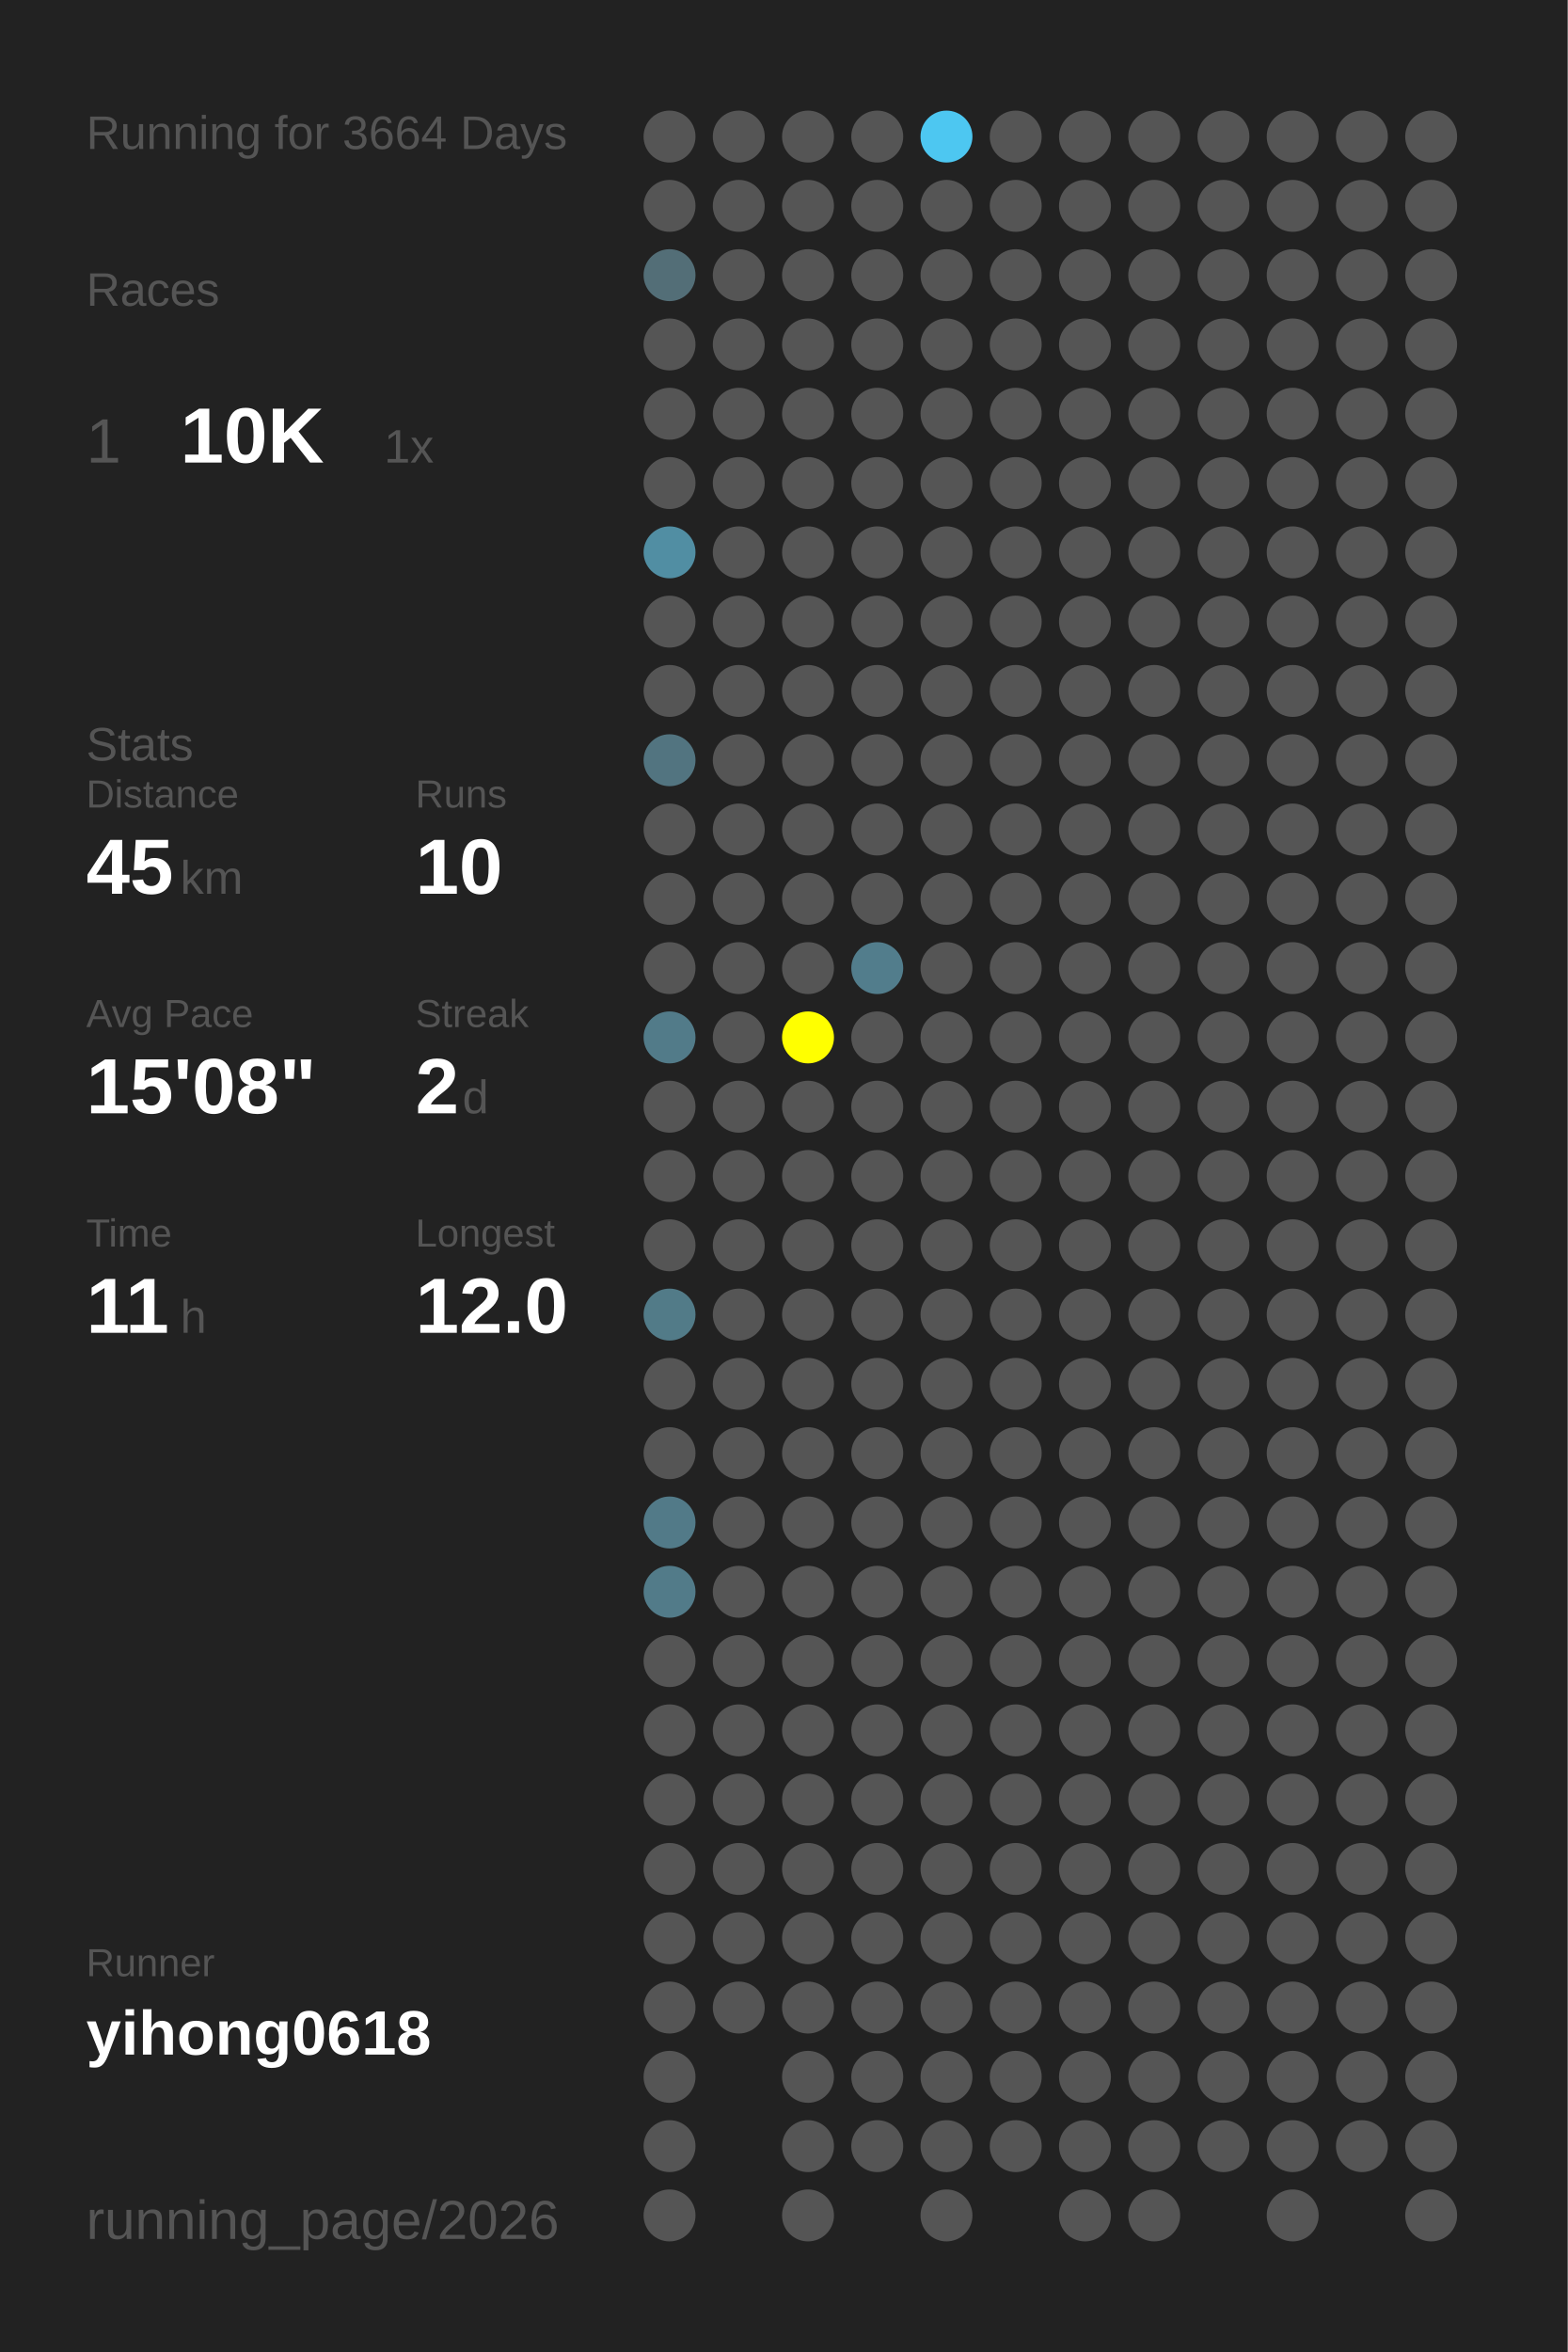
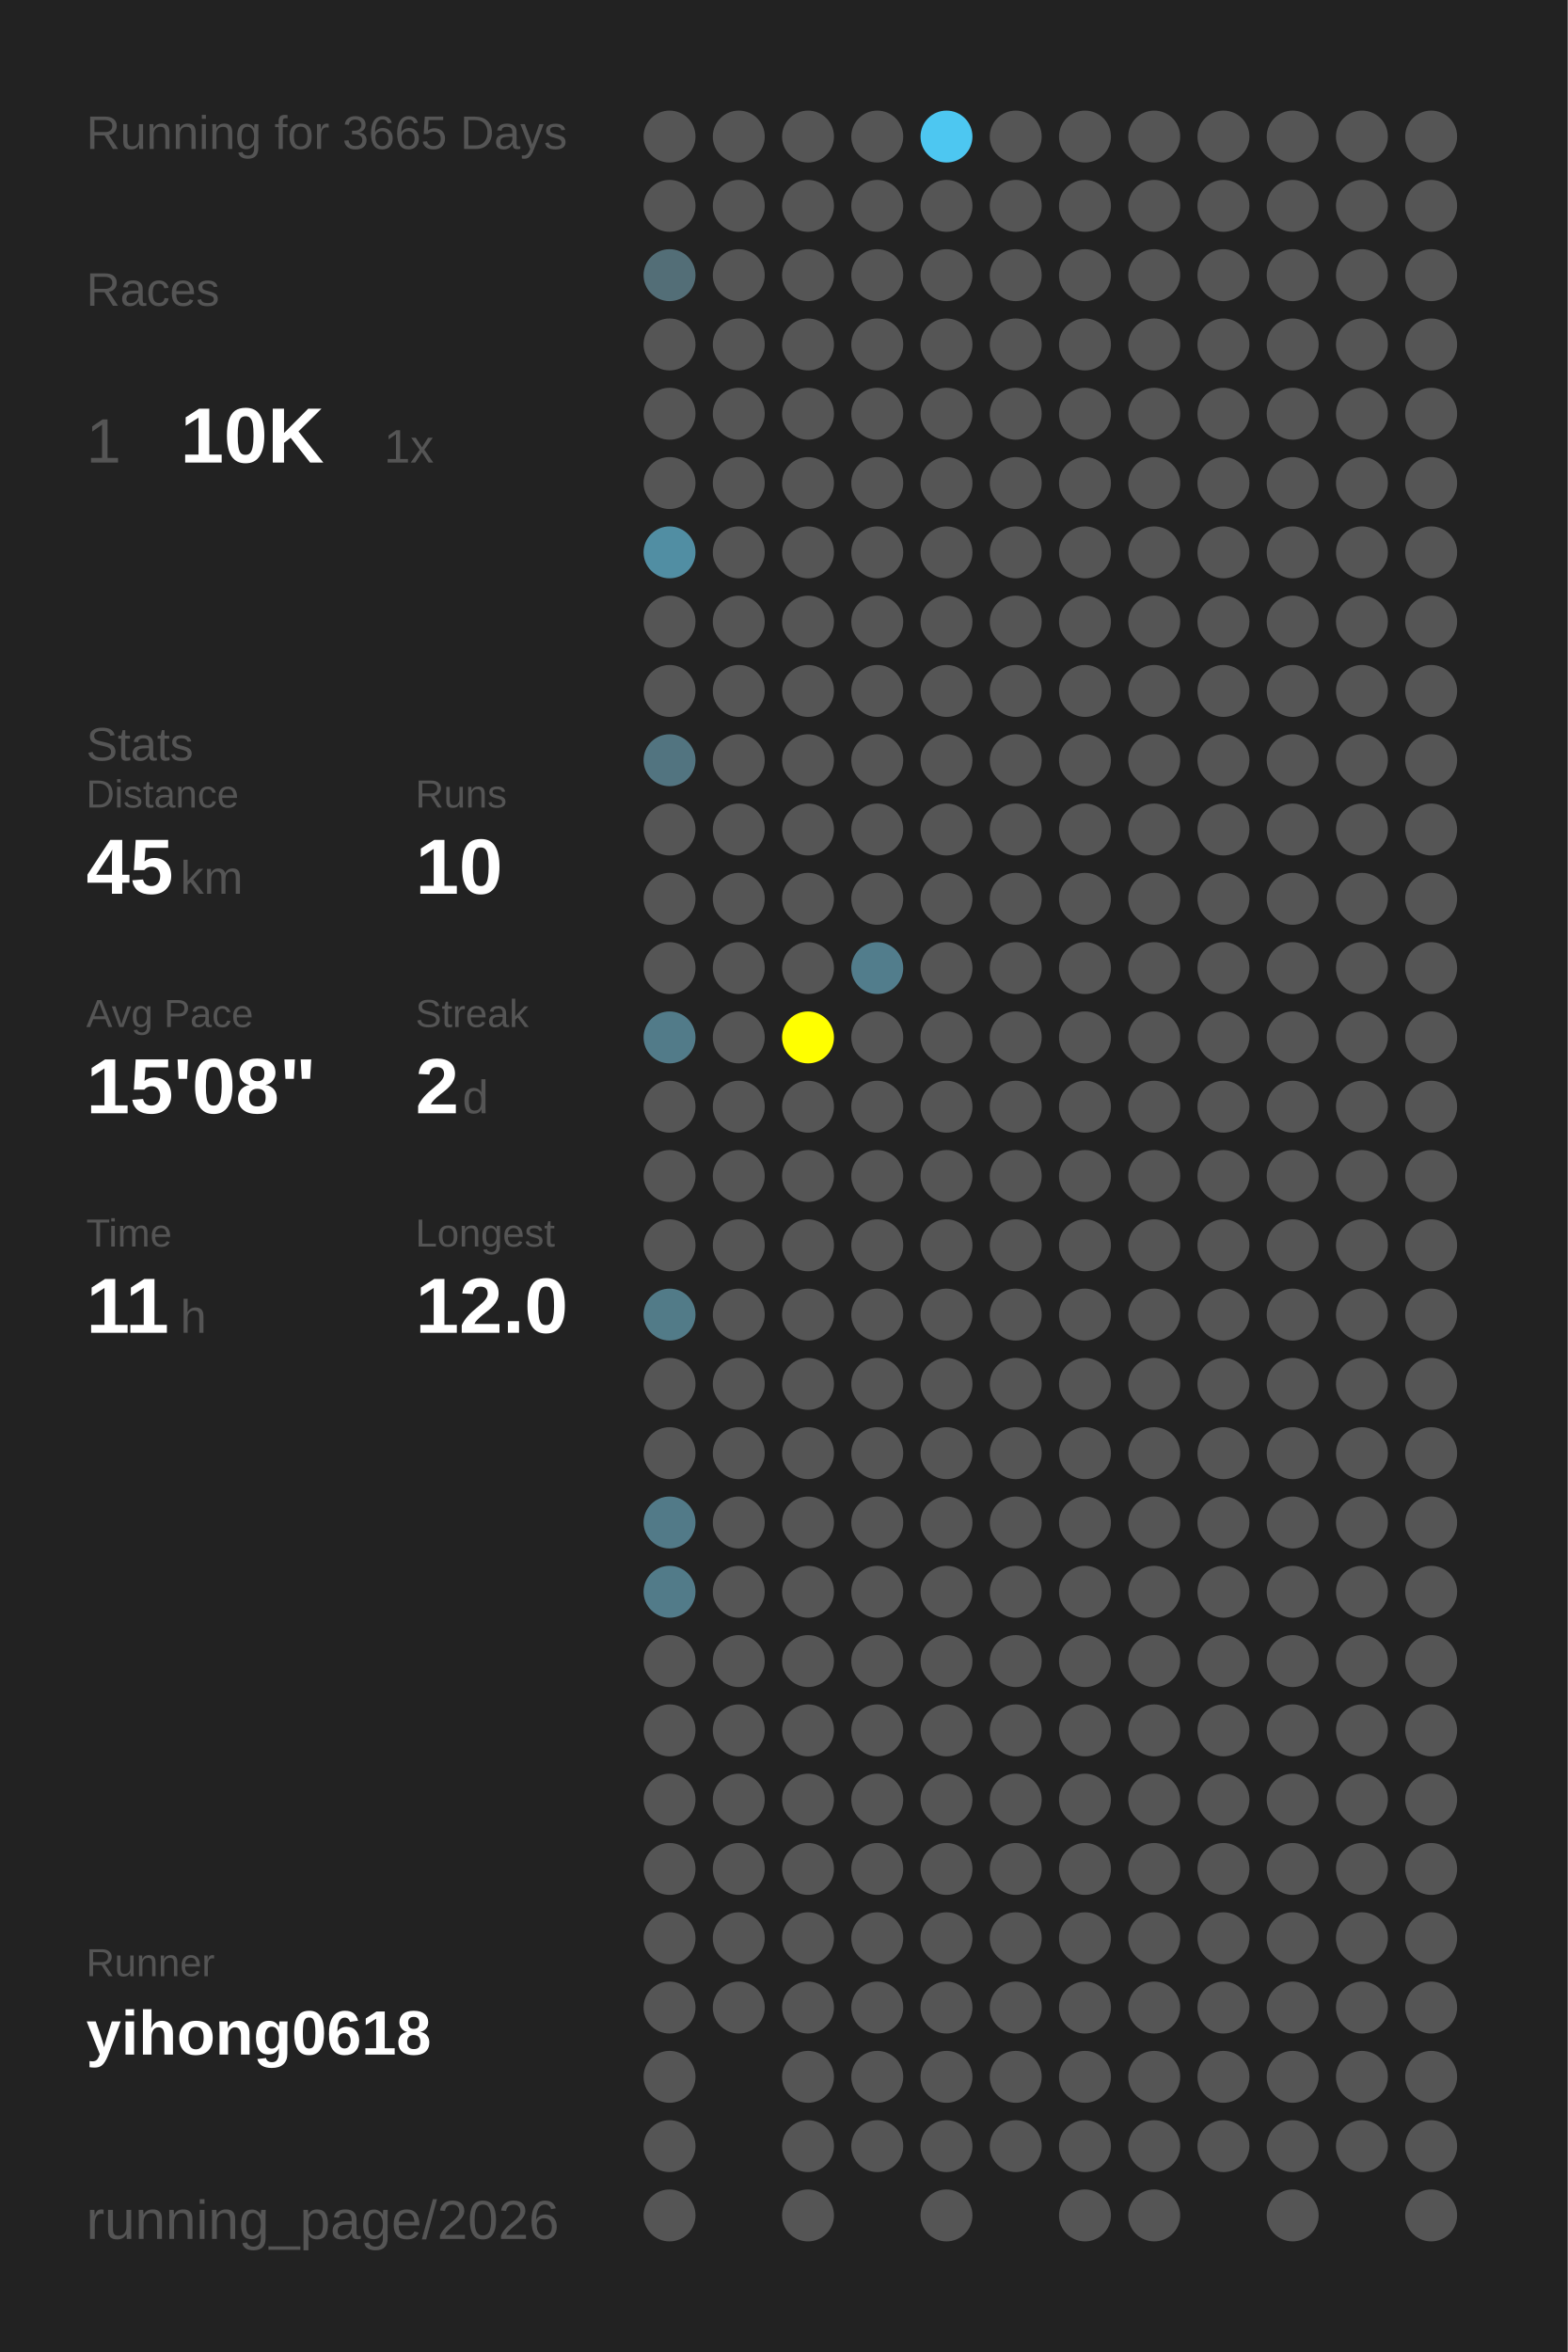
<svg xmlns="http://www.w3.org/2000/svg" baseProfile="full" height="300mm" version="1.1" viewBox="0,0,200,300" width="200mm">
  <defs />
  <rect fill="#222222" height="300" width="200" x="0" y="0" />
-   <text fill="#555555" style="font-size:6px; font-family:Arial;" x="11" y="19">Running for 3664 Days</text>
+   <text fill="#555555" style="font-size:6px; font-family:Arial;" x="11" y="19">Running for 3665 Days</text>
  <text fill="#555555" style="font-size:6px; font-family:Arial;" x="11" y="39">Races</text>
  <text fill="#555555" style="font-size:8px; font-family:Arial;" x="11" y="59">1</text>
  <text fill="#FFFFFF" style="font-size:10px; font-family:Arial; font-weight:bold;" x="23" y="59">10K</text>
  <text fill="#555555" style="font-size:6px; font-family:Arial;" x="49" y="59">1x</text>
  <text fill="#555555" style="font-size:6px; font-family:Arial;" x="11" y="97">Stats</text>
  <text fill="#555555" style="font-size:5px; font-family:Arial;" x="11" y="103">Distance</text>
  <text fill="#FFFFFF" style="font-size:10px; font-family:Arial; font-weight:bold;" x="11" y="114">45</text>
  <text fill="#555555" style="font-size:6px; font-family:Arial;" x="23" y="114">km</text>
  <text fill="#555555" style="font-size:5px; font-family:Arial;" x="53" y="103">Runs</text>
  <text fill="#FFFFFF" style="font-size:10px; font-family:Arial; font-weight:bold;" x="53" y="114">10</text>
  <text fill="#555555" style="font-size:5px; font-family:Arial;" x="11" y="131">Avg Pace</text>
  <text fill="#FFFFFF" style="font-size:10px; font-family:Arial; font-weight:bold;" x="11" y="142">15'08"</text>
  <text fill="#555555" style="font-size:5px; font-family:Arial;" x="53" y="131">Streak</text>
  <text fill="#FFFFFF" style="font-size:10px; font-family:Arial; font-weight:bold;" x="53" y="142">2</text>
  <text fill="#555555" style="font-size:6px; font-family:Arial;" x="59" y="142">d</text>
  <text fill="#555555" style="font-size:5px; font-family:Arial;" x="11" y="159">Time</text>
  <text fill="#FFFFFF" style="font-size:10px; font-family:Arial; font-weight:bold;" x="11" y="170">11</text>
  <text fill="#555555" style="font-size:6px; font-family:Arial;" x="23" y="170">h</text>
  <text fill="#555555" style="font-size:5px; font-family:Arial;" x="53" y="159">Longest</text>
  <text fill="#FFFFFF" style="font-size:10px; font-family:Arial; font-weight:bold;" x="53" y="170">12.0</text>
  <text fill="#555555" style="font-size:5px; font-family:Arial;" x="11" y="252.065">Runner</text>
  <text fill="#FFFFFF" style="font-size:8px; font-family:Arial; font-weight:bold;" x="11" y="262.065">yihong0618</text>
  <text fill="#555555" style="font-size:7px; font-family:Arial;" x="11" y="285.581">running_page/2026</text>
  <circle cx="85.417" cy="17.419" fill="#555555" r="3.312" />
  <circle cx="85.417" cy="26.258" fill="#555555" r="3.312" />
  <circle cx="85.417" cy="35.097" fill="#536e77" r="3.312" />
  <circle cx="85.417" cy="43.935" fill="#555555" r="3.312" />
  <circle cx="85.417" cy="52.774" fill="#555555" r="3.312" />
  <circle cx="85.417" cy="61.613" fill="#555555" r="3.312" />
  <circle cx="85.417" cy="70.452" fill="#518ea3" r="3.312" />
  <circle cx="85.417" cy="79.29" fill="#555555" r="3.312" />
  <circle cx="85.417" cy="88.129" fill="#555555" r="3.312" />
  <circle cx="85.417" cy="96.968" fill="#527480" r="3.312" />
  <circle cx="85.417" cy="105.806" fill="#555555" r="3.312" />
  <circle cx="85.417" cy="114.645" fill="#555555" r="3.312" />
  <circle cx="85.417" cy="123.484" fill="#555555" r="3.312" />
  <circle cx="85.417" cy="132.323" fill="#527b89" r="3.312" />
  <circle cx="85.417" cy="141.161" fill="#555555" r="3.312" />
  <circle cx="85.417" cy="150" fill="#555555" r="3.312" />
  <circle cx="85.417" cy="158.839" fill="#555555" r="3.312" />
  <circle cx="85.417" cy="167.677" fill="#527b88" r="3.312" />
  <circle cx="85.417" cy="176.516" fill="#555555" r="3.312" />
  <circle cx="85.417" cy="185.355" fill="#555555" r="3.312" />
  <circle cx="85.417" cy="194.194" fill="#527a88" r="3.312" />
  <circle cx="85.417" cy="203.032" fill="#527b89" r="3.312" />
  <circle cx="85.417" cy="211.871" fill="#555555" r="3.312" />
  <circle cx="85.417" cy="220.71" fill="#555555" r="3.312" />
  <circle cx="85.417" cy="229.548" fill="#555555" r="3.312" />
  <circle cx="85.417" cy="238.387" fill="#555555" r="3.312" />
  <circle cx="85.417" cy="247.226" fill="#555555" r="3.312" />
  <circle cx="85.417" cy="256.065" fill="#555555" r="3.312" />
  <circle cx="85.417" cy="264.903" fill="#555555" r="3.312" />
  <circle cx="85.417" cy="273.742" fill="#555555" r="3.312" />
  <circle cx="85.417" cy="282.581" fill="#555555" r="3.312" />
  <circle cx="94.25" cy="17.419" fill="#555555" r="3.312" />
  <circle cx="94.25" cy="26.258" fill="#555555" r="3.312" />
  <circle cx="94.25" cy="35.097" fill="#555555" r="3.312" />
  <circle cx="94.25" cy="43.935" fill="#555555" r="3.312" />
  <circle cx="94.25" cy="52.774" fill="#555555" r="3.312" />
  <circle cx="94.25" cy="61.613" fill="#555555" r="3.312" />
  <circle cx="94.25" cy="70.452" fill="#555555" r="3.312" />
  <circle cx="94.25" cy="79.29" fill="#555555" r="3.312" />
  <circle cx="94.25" cy="88.129" fill="#555555" r="3.312" />
  <circle cx="94.25" cy="96.968" fill="#555555" r="3.312" />
  <circle cx="94.25" cy="105.806" fill="#555555" r="3.312" />
  <circle cx="94.25" cy="114.645" fill="#555555" r="3.312" />
  <circle cx="94.25" cy="123.484" fill="#555555" r="3.312" />
  <circle cx="94.25" cy="132.323" fill="#555555" r="3.312" />
  <circle cx="94.25" cy="141.161" fill="#555555" r="3.312" />
  <circle cx="94.25" cy="150" fill="#555555" r="3.312" />
  <circle cx="94.25" cy="158.839" fill="#555555" r="3.312" />
  <circle cx="94.25" cy="167.677" fill="#555555" r="3.312" />
  <circle cx="94.25" cy="176.516" fill="#555555" r="3.312" />
  <circle cx="94.25" cy="185.355" fill="#555555" r="3.312" />
  <circle cx="94.25" cy="194.194" fill="#555555" r="3.312" />
  <circle cx="94.25" cy="203.032" fill="#555555" r="3.312" />
  <circle cx="94.25" cy="211.871" fill="#555555" r="3.312" />
  <circle cx="94.25" cy="220.71" fill="#555555" r="3.312" />
  <circle cx="94.25" cy="229.548" fill="#555555" r="3.312" />
  <circle cx="94.25" cy="238.387" fill="#555555" r="3.312" />
  <circle cx="94.25" cy="247.226" fill="#555555" r="3.312" />
  <circle cx="94.25" cy="256.065" fill="#555555" r="3.312" />
  <circle cx="103.083" cy="17.419" fill="#555555" r="3.312" />
  <circle cx="103.083" cy="26.258" fill="#555555" r="3.312" />
  <circle cx="103.083" cy="35.097" fill="#555555" r="3.312" />
  <circle cx="103.083" cy="43.935" fill="#555555" r="3.312" />
  <circle cx="103.083" cy="52.774" fill="#555555" r="3.312" />
  <circle cx="103.083" cy="61.613" fill="#555555" r="3.312" />
  <circle cx="103.083" cy="70.452" fill="#555555" r="3.312" />
  <circle cx="103.083" cy="79.29" fill="#555555" r="3.312" />
  <circle cx="103.083" cy="88.129" fill="#555555" r="3.312" />
  <circle cx="103.083" cy="96.968" fill="#555555" r="3.312" />
  <circle cx="103.083" cy="105.806" fill="#555555" r="3.312" />
  <circle cx="103.083" cy="114.645" fill="#555555" r="3.312" />
  <circle cx="103.083" cy="123.484" fill="#555555" r="3.312" />
  <circle cx="103.083" cy="132.323" fill="#FFFF00" r="3.312" />
  <circle cx="103.083" cy="141.161" fill="#555555" r="3.312" />
  <circle cx="103.083" cy="150" fill="#555555" r="3.312" />
  <circle cx="103.083" cy="158.839" fill="#555555" r="3.312" />
  <circle cx="103.083" cy="167.677" fill="#555555" r="3.312" />
  <circle cx="103.083" cy="176.516" fill="#555555" r="3.312" />
  <circle cx="103.083" cy="185.355" fill="#555555" r="3.312" />
  <circle cx="103.083" cy="194.194" fill="#555555" r="3.312" />
  <circle cx="103.083" cy="203.032" fill="#555555" r="3.312" />
  <circle cx="103.083" cy="211.871" fill="#555555" r="3.312" />
  <circle cx="103.083" cy="220.71" fill="#555555" r="3.312" />
  <circle cx="103.083" cy="229.548" fill="#555555" r="3.312" />
  <circle cx="103.083" cy="238.387" fill="#555555" r="3.312" />
  <circle cx="103.083" cy="247.226" fill="#555555" r="3.312" />
  <circle cx="103.083" cy="256.065" fill="#555555" r="3.312" />
  <circle cx="103.083" cy="264.903" fill="#555555" r="3.312" />
  <circle cx="103.083" cy="273.742" fill="#555555" r="3.312" />
  <circle cx="103.083" cy="282.581" fill="#555555" r="3.312" />
  <circle cx="111.917" cy="17.419" fill="#555555" r="3.312" />
  <circle cx="111.917" cy="26.258" fill="#555555" r="3.312" />
  <circle cx="111.917" cy="35.097" fill="#555555" r="3.312" />
  <circle cx="111.917" cy="43.935" fill="#555555" r="3.312" />
  <circle cx="111.917" cy="52.774" fill="#555555" r="3.312" />
  <circle cx="111.917" cy="61.613" fill="#555555" r="3.312" />
  <circle cx="111.917" cy="70.452" fill="#555555" r="3.312" />
  <circle cx="111.917" cy="79.29" fill="#555555" r="3.312" />
  <circle cx="111.917" cy="88.129" fill="#555555" r="3.312" />
  <circle cx="111.917" cy="96.968" fill="#555555" r="3.312" />
  <circle cx="111.917" cy="105.806" fill="#555555" r="3.312" />
  <circle cx="111.917" cy="114.645" fill="#555555" r="3.312" />
  <circle cx="111.917" cy="123.484" fill="#527d8c" r="3.312" />
  <circle cx="111.917" cy="132.323" fill="#555555" r="3.312" />
  <circle cx="111.917" cy="141.161" fill="#555555" r="3.312" />
  <circle cx="111.917" cy="150" fill="#555555" r="3.312" />
  <circle cx="111.917" cy="158.839" fill="#555555" r="3.312" />
  <circle cx="111.917" cy="167.677" fill="#555555" r="3.312" />
  <circle cx="111.917" cy="176.516" fill="#555555" r="3.312" />
  <circle cx="111.917" cy="185.355" fill="#555555" r="3.312" />
  <circle cx="111.917" cy="194.194" fill="#555555" r="3.312" />
  <circle cx="111.917" cy="203.032" fill="#555555" r="3.312" />
  <circle cx="111.917" cy="211.871" fill="#555555" r="3.312" />
  <circle cx="111.917" cy="220.71" fill="#555555" r="3.312" />
  <circle cx="111.917" cy="229.548" fill="#555555" r="3.312" />
  <circle cx="111.917" cy="238.387" fill="#555555" r="3.312" />
  <circle cx="111.917" cy="247.226" fill="#555555" r="3.312" />
  <circle cx="111.917" cy="256.065" fill="#555555" r="3.312" />
  <circle cx="111.917" cy="264.903" fill="#555555" r="3.312" />
  <circle cx="111.917" cy="273.742" fill="#555555" r="3.312" />
  <circle cx="120.75" cy="17.419" fill="#4dc7f1" r="3.312" />
  <circle cx="120.75" cy="26.258" fill="#555555" r="3.312" />
  <circle cx="120.75" cy="35.097" fill="#555555" r="3.312" />
  <circle cx="120.75" cy="43.935" fill="#555555" r="3.312" />
  <circle cx="120.75" cy="52.774" fill="#555555" r="3.312" />
  <circle cx="120.75" cy="61.613" fill="#555555" r="3.312" />
  <circle cx="120.75" cy="70.452" fill="#555555" r="3.312" />
  <circle cx="120.75" cy="79.29" fill="#555555" r="3.312" />
  <circle cx="120.75" cy="88.129" fill="#555555" r="3.312" />
  <circle cx="120.75" cy="96.968" fill="#555555" r="3.312" />
  <circle cx="120.75" cy="105.806" fill="#555555" r="3.312" />
  <circle cx="120.75" cy="114.645" fill="#555555" r="3.312" />
  <circle cx="120.75" cy="123.484" fill="#555555" r="3.312" />
  <circle cx="120.75" cy="132.323" fill="#555555" r="3.312" />
  <circle cx="120.75" cy="141.161" fill="#555555" r="3.312" />
  <circle cx="120.75" cy="150" fill="#555555" r="3.312" />
  <circle cx="120.75" cy="158.839" fill="#555555" r="3.312" />
  <circle cx="120.75" cy="167.677" fill="#555555" r="3.312" />
  <circle cx="120.75" cy="176.516" fill="#555555" r="3.312" />
  <circle cx="120.75" cy="185.355" fill="#555555" r="3.312" />
  <circle cx="120.75" cy="194.194" fill="#555555" r="3.312" />
  <circle cx="120.75" cy="203.032" fill="#555555" r="3.312" />
  <circle cx="120.75" cy="211.871" fill="#555555" r="3.312" />
  <circle cx="120.75" cy="220.71" fill="#555555" r="3.312" />
  <circle cx="120.75" cy="229.548" fill="#555555" r="3.312" />
  <circle cx="120.75" cy="238.387" fill="#555555" r="3.312" />
  <circle cx="120.75" cy="247.226" fill="#555555" r="3.312" />
  <circle cx="120.75" cy="256.065" fill="#555555" r="3.312" />
  <circle cx="120.75" cy="264.903" fill="#555555" r="3.312" />
  <circle cx="120.75" cy="273.742" fill="#555555" r="3.312" />
  <circle cx="120.75" cy="282.581" fill="#555555" r="3.312" />
  <circle cx="129.583" cy="17.419" fill="#555555" r="3.312" />
  <circle cx="129.583" cy="26.258" fill="#555555" r="3.312" />
  <circle cx="129.583" cy="35.097" fill="#555555" r="3.312" />
  <circle cx="129.583" cy="43.935" fill="#555555" r="3.312" />
  <circle cx="129.583" cy="52.774" fill="#555555" r="3.312" />
  <circle cx="129.583" cy="61.613" fill="#555555" r="3.312" />
  <circle cx="129.583" cy="70.452" fill="#555555" r="3.312" />
  <circle cx="129.583" cy="79.29" fill="#555555" r="3.312" />
  <circle cx="129.583" cy="88.129" fill="#555555" r="3.312" />
  <circle cx="129.583" cy="96.968" fill="#555555" r="3.312" />
  <circle cx="129.583" cy="105.806" fill="#555555" r="3.312" />
  <circle cx="129.583" cy="114.645" fill="#555555" r="3.312" />
  <circle cx="129.583" cy="123.484" fill="#555555" r="3.312" />
  <circle cx="129.583" cy="132.323" fill="#555555" r="3.312" />
  <circle cx="129.583" cy="141.161" fill="#555555" r="3.312" />
  <circle cx="129.583" cy="150" fill="#555555" r="3.312" />
  <circle cx="129.583" cy="158.839" fill="#555555" r="3.312" />
  <circle cx="129.583" cy="167.677" fill="#555555" r="3.312" />
  <circle cx="129.583" cy="176.516" fill="#555555" r="3.312" />
  <circle cx="129.583" cy="185.355" fill="#555555" r="3.312" />
  <circle cx="129.583" cy="194.194" fill="#555555" r="3.312" />
  <circle cx="129.583" cy="203.032" fill="#555555" r="3.312" />
  <circle cx="129.583" cy="211.871" fill="#555555" r="3.312" />
  <circle cx="129.583" cy="220.71" fill="#555555" r="3.312" />
  <circle cx="129.583" cy="229.548" fill="#555555" r="3.312" />
  <circle cx="129.583" cy="238.387" fill="#555555" r="3.312" />
  <circle cx="129.583" cy="247.226" fill="#555555" r="3.312" />
  <circle cx="129.583" cy="256.065" fill="#555555" r="3.312" />
  <circle cx="129.583" cy="264.903" fill="#555555" r="3.312" />
  <circle cx="129.583" cy="273.742" fill="#555555" r="3.312" />
  <circle cx="138.417" cy="17.419" fill="#555555" r="3.312" />
  <circle cx="138.417" cy="26.258" fill="#555555" r="3.312" />
  <circle cx="138.417" cy="35.097" fill="#555555" r="3.312" />
  <circle cx="138.417" cy="43.935" fill="#555555" r="3.312" />
  <circle cx="138.417" cy="52.774" fill="#555555" r="3.312" />
  <circle cx="138.417" cy="61.613" fill="#555555" r="3.312" />
  <circle cx="138.417" cy="70.452" fill="#555555" r="3.312" />
  <circle cx="138.417" cy="79.29" fill="#555555" r="3.312" />
  <circle cx="138.417" cy="88.129" fill="#555555" r="3.312" />
  <circle cx="138.417" cy="96.968" fill="#555555" r="3.312" />
  <circle cx="138.417" cy="105.806" fill="#555555" r="3.312" />
  <circle cx="138.417" cy="114.645" fill="#555555" r="3.312" />
  <circle cx="138.417" cy="123.484" fill="#555555" r="3.312" />
  <circle cx="138.417" cy="132.323" fill="#555555" r="3.312" />
  <circle cx="138.417" cy="141.161" fill="#555555" r="3.312" />
  <circle cx="138.417" cy="150" fill="#555555" r="3.312" />
  <circle cx="138.417" cy="158.839" fill="#555555" r="3.312" />
  <circle cx="138.417" cy="167.677" fill="#555555" r="3.312" />
  <circle cx="138.417" cy="176.516" fill="#555555" r="3.312" />
  <circle cx="138.417" cy="185.355" fill="#555555" r="3.312" />
  <circle cx="138.417" cy="194.194" fill="#555555" r="3.312" />
  <circle cx="138.417" cy="203.032" fill="#555555" r="3.312" />
  <circle cx="138.417" cy="211.871" fill="#555555" r="3.312" />
  <circle cx="138.417" cy="220.71" fill="#555555" r="3.312" />
  <circle cx="138.417" cy="229.548" fill="#555555" r="3.312" />
  <circle cx="138.417" cy="238.387" fill="#555555" r="3.312" />
  <circle cx="138.417" cy="247.226" fill="#555555" r="3.312" />
  <circle cx="138.417" cy="256.065" fill="#555555" r="3.312" />
  <circle cx="138.417" cy="264.903" fill="#555555" r="3.312" />
  <circle cx="138.417" cy="273.742" fill="#555555" r="3.312" />
  <circle cx="138.417" cy="282.581" fill="#555555" r="3.312" />
  <circle cx="147.25" cy="17.419" fill="#555555" r="3.312" />
  <circle cx="147.25" cy="26.258" fill="#555555" r="3.312" />
  <circle cx="147.25" cy="35.097" fill="#555555" r="3.312" />
  <circle cx="147.25" cy="43.935" fill="#555555" r="3.312" />
  <circle cx="147.25" cy="52.774" fill="#555555" r="3.312" />
  <circle cx="147.25" cy="61.613" fill="#555555" r="3.312" />
  <circle cx="147.25" cy="70.452" fill="#555555" r="3.312" />
  <circle cx="147.25" cy="79.29" fill="#555555" r="3.312" />
  <circle cx="147.25" cy="88.129" fill="#555555" r="3.312" />
  <circle cx="147.25" cy="96.968" fill="#555555" r="3.312" />
  <circle cx="147.25" cy="105.806" fill="#555555" r="3.312" />
  <circle cx="147.25" cy="114.645" fill="#555555" r="3.312" />
  <circle cx="147.25" cy="123.484" fill="#555555" r="3.312" />
  <circle cx="147.25" cy="132.323" fill="#555555" r="3.312" />
  <circle cx="147.25" cy="141.161" fill="#555555" r="3.312" />
  <circle cx="147.25" cy="150" fill="#555555" r="3.312" />
  <circle cx="147.25" cy="158.839" fill="#555555" r="3.312" />
  <circle cx="147.25" cy="167.677" fill="#555555" r="3.312" />
  <circle cx="147.25" cy="176.516" fill="#555555" r="3.312" />
  <circle cx="147.25" cy="185.355" fill="#555555" r="3.312" />
  <circle cx="147.25" cy="194.194" fill="#555555" r="3.312" />
  <circle cx="147.25" cy="203.032" fill="#555555" r="3.312" />
  <circle cx="147.25" cy="211.871" fill="#555555" r="3.312" />
  <circle cx="147.25" cy="220.71" fill="#555555" r="3.312" />
  <circle cx="147.25" cy="229.548" fill="#555555" r="3.312" />
  <circle cx="147.25" cy="238.387" fill="#555555" r="3.312" />
  <circle cx="147.25" cy="247.226" fill="#555555" r="3.312" />
  <circle cx="147.25" cy="256.065" fill="#555555" r="3.312" />
  <circle cx="147.25" cy="264.903" fill="#555555" r="3.312" />
  <circle cx="147.25" cy="273.742" fill="#555555" r="3.312" />
  <circle cx="147.25" cy="282.581" fill="#555555" r="3.312" />
  <circle cx="156.083" cy="17.419" fill="#555555" r="3.312" />
  <circle cx="156.083" cy="26.258" fill="#555555" r="3.312" />
  <circle cx="156.083" cy="35.097" fill="#555555" r="3.312" />
  <circle cx="156.083" cy="43.935" fill="#555555" r="3.312" />
  <circle cx="156.083" cy="52.774" fill="#555555" r="3.312" />
  <circle cx="156.083" cy="61.613" fill="#555555" r="3.312" />
  <circle cx="156.083" cy="70.452" fill="#555555" r="3.312" />
  <circle cx="156.083" cy="79.29" fill="#555555" r="3.312" />
  <circle cx="156.083" cy="88.129" fill="#555555" r="3.312" />
  <circle cx="156.083" cy="96.968" fill="#555555" r="3.312" />
  <circle cx="156.083" cy="105.806" fill="#555555" r="3.312" />
  <circle cx="156.083" cy="114.645" fill="#555555" r="3.312" />
  <circle cx="156.083" cy="123.484" fill="#555555" r="3.312" />
  <circle cx="156.083" cy="132.323" fill="#555555" r="3.312" />
  <circle cx="156.083" cy="141.161" fill="#555555" r="3.312" />
  <circle cx="156.083" cy="150" fill="#555555" r="3.312" />
  <circle cx="156.083" cy="158.839" fill="#555555" r="3.312" />
  <circle cx="156.083" cy="167.677" fill="#555555" r="3.312" />
  <circle cx="156.083" cy="176.516" fill="#555555" r="3.312" />
  <circle cx="156.083" cy="185.355" fill="#555555" r="3.312" />
  <circle cx="156.083" cy="194.194" fill="#555555" r="3.312" />
  <circle cx="156.083" cy="203.032" fill="#555555" r="3.312" />
  <circle cx="156.083" cy="211.871" fill="#555555" r="3.312" />
  <circle cx="156.083" cy="220.71" fill="#555555" r="3.312" />
  <circle cx="156.083" cy="229.548" fill="#555555" r="3.312" />
  <circle cx="156.083" cy="238.387" fill="#555555" r="3.312" />
  <circle cx="156.083" cy="247.226" fill="#555555" r="3.312" />
  <circle cx="156.083" cy="256.065" fill="#555555" r="3.312" />
  <circle cx="156.083" cy="264.903" fill="#555555" r="3.312" />
  <circle cx="156.083" cy="273.742" fill="#555555" r="3.312" />
  <circle cx="164.917" cy="17.419" fill="#555555" r="3.312" />
  <circle cx="164.917" cy="26.258" fill="#555555" r="3.312" />
  <circle cx="164.917" cy="35.097" fill="#555555" r="3.312" />
  <circle cx="164.917" cy="43.935" fill="#555555" r="3.312" />
  <circle cx="164.917" cy="52.774" fill="#555555" r="3.312" />
  <circle cx="164.917" cy="61.613" fill="#555555" r="3.312" />
  <circle cx="164.917" cy="70.452" fill="#555555" r="3.312" />
  <circle cx="164.917" cy="79.29" fill="#555555" r="3.312" />
  <circle cx="164.917" cy="88.129" fill="#555555" r="3.312" />
  <circle cx="164.917" cy="96.968" fill="#555555" r="3.312" />
  <circle cx="164.917" cy="105.806" fill="#555555" r="3.312" />
  <circle cx="164.917" cy="114.645" fill="#555555" r="3.312" />
  <circle cx="164.917" cy="123.484" fill="#555555" r="3.312" />
  <circle cx="164.917" cy="132.323" fill="#555555" r="3.312" />
  <circle cx="164.917" cy="141.161" fill="#555555" r="3.312" />
  <circle cx="164.917" cy="150" fill="#555555" r="3.312" />
  <circle cx="164.917" cy="158.839" fill="#555555" r="3.312" />
  <circle cx="164.917" cy="167.677" fill="#555555" r="3.312" />
  <circle cx="164.917" cy="176.516" fill="#555555" r="3.312" />
  <circle cx="164.917" cy="185.355" fill="#555555" r="3.312" />
  <circle cx="164.917" cy="194.194" fill="#555555" r="3.312" />
  <circle cx="164.917" cy="203.032" fill="#555555" r="3.312" />
  <circle cx="164.917" cy="211.871" fill="#555555" r="3.312" />
  <circle cx="164.917" cy="220.71" fill="#555555" r="3.312" />
  <circle cx="164.917" cy="229.548" fill="#555555" r="3.312" />
  <circle cx="164.917" cy="238.387" fill="#555555" r="3.312" />
  <circle cx="164.917" cy="247.226" fill="#555555" r="3.312" />
  <circle cx="164.917" cy="256.065" fill="#555555" r="3.312" />
  <circle cx="164.917" cy="264.903" fill="#555555" r="3.312" />
  <circle cx="164.917" cy="273.742" fill="#555555" r="3.312" />
  <circle cx="164.917" cy="282.581" fill="#555555" r="3.312" />
  <circle cx="173.75" cy="17.419" fill="#555555" r="3.312" />
  <circle cx="173.75" cy="26.258" fill="#555555" r="3.312" />
  <circle cx="173.75" cy="35.097" fill="#555555" r="3.312" />
  <circle cx="173.75" cy="43.935" fill="#555555" r="3.312" />
  <circle cx="173.75" cy="52.774" fill="#555555" r="3.312" />
  <circle cx="173.75" cy="61.613" fill="#555555" r="3.312" />
  <circle cx="173.75" cy="70.452" fill="#555555" r="3.312" />
  <circle cx="173.75" cy="79.29" fill="#555555" r="3.312" />
  <circle cx="173.75" cy="88.129" fill="#555555" r="3.312" />
  <circle cx="173.75" cy="96.968" fill="#555555" r="3.312" />
  <circle cx="173.75" cy="105.806" fill="#555555" r="3.312" />
  <circle cx="173.75" cy="114.645" fill="#555555" r="3.312" />
  <circle cx="173.75" cy="123.484" fill="#555555" r="3.312" />
  <circle cx="173.75" cy="132.323" fill="#555555" r="3.312" />
  <circle cx="173.75" cy="141.161" fill="#555555" r="3.312" />
  <circle cx="173.75" cy="150" fill="#555555" r="3.312" />
  <circle cx="173.75" cy="158.839" fill="#555555" r="3.312" />
  <circle cx="173.75" cy="167.677" fill="#555555" r="3.312" />
  <circle cx="173.75" cy="176.516" fill="#555555" r="3.312" />
  <circle cx="173.75" cy="185.355" fill="#555555" r="3.312" />
  <circle cx="173.75" cy="194.194" fill="#555555" r="3.312" />
  <circle cx="173.75" cy="203.032" fill="#555555" r="3.312" />
  <circle cx="173.75" cy="211.871" fill="#555555" r="3.312" />
  <circle cx="173.75" cy="220.71" fill="#555555" r="3.312" />
  <circle cx="173.75" cy="229.548" fill="#555555" r="3.312" />
  <circle cx="173.75" cy="238.387" fill="#555555" r="3.312" />
  <circle cx="173.75" cy="247.226" fill="#555555" r="3.312" />
  <circle cx="173.75" cy="256.065" fill="#555555" r="3.312" />
  <circle cx="173.75" cy="264.903" fill="#555555" r="3.312" />
  <circle cx="173.75" cy="273.742" fill="#555555" r="3.312" />
  <circle cx="182.583" cy="17.419" fill="#555555" r="3.312" />
  <circle cx="182.583" cy="26.258" fill="#555555" r="3.312" />
  <circle cx="182.583" cy="35.097" fill="#555555" r="3.312" />
  <circle cx="182.583" cy="43.935" fill="#555555" r="3.312" />
  <circle cx="182.583" cy="52.774" fill="#555555" r="3.312" />
  <circle cx="182.583" cy="61.613" fill="#555555" r="3.312" />
  <circle cx="182.583" cy="70.452" fill="#555555" r="3.312" />
  <circle cx="182.583" cy="79.29" fill="#555555" r="3.312" />
  <circle cx="182.583" cy="88.129" fill="#555555" r="3.312" />
  <circle cx="182.583" cy="96.968" fill="#555555" r="3.312" />
  <circle cx="182.583" cy="105.806" fill="#555555" r="3.312" />
  <circle cx="182.583" cy="114.645" fill="#555555" r="3.312" />
  <circle cx="182.583" cy="123.484" fill="#555555" r="3.312" />
  <circle cx="182.583" cy="132.323" fill="#555555" r="3.312" />
  <circle cx="182.583" cy="141.161" fill="#555555" r="3.312" />
  <circle cx="182.583" cy="150" fill="#555555" r="3.312" />
  <circle cx="182.583" cy="158.839" fill="#555555" r="3.312" />
  <circle cx="182.583" cy="167.677" fill="#555555" r="3.312" />
  <circle cx="182.583" cy="176.516" fill="#555555" r="3.312" />
  <circle cx="182.583" cy="185.355" fill="#555555" r="3.312" />
  <circle cx="182.583" cy="194.194" fill="#555555" r="3.312" />
  <circle cx="182.583" cy="203.032" fill="#555555" r="3.312" />
  <circle cx="182.583" cy="211.871" fill="#555555" r="3.312" />
  <circle cx="182.583" cy="220.71" fill="#555555" r="3.312" />
  <circle cx="182.583" cy="229.548" fill="#555555" r="3.312" />
  <circle cx="182.583" cy="238.387" fill="#555555" r="3.312" />
  <circle cx="182.583" cy="247.226" fill="#555555" r="3.312" />
  <circle cx="182.583" cy="256.065" fill="#555555" r="3.312" />
  <circle cx="182.583" cy="264.903" fill="#555555" r="3.312" />
  <circle cx="182.583" cy="273.742" fill="#555555" r="3.312" />
  <circle cx="182.583" cy="282.581" fill="#555555" r="3.312" />
</svg>
